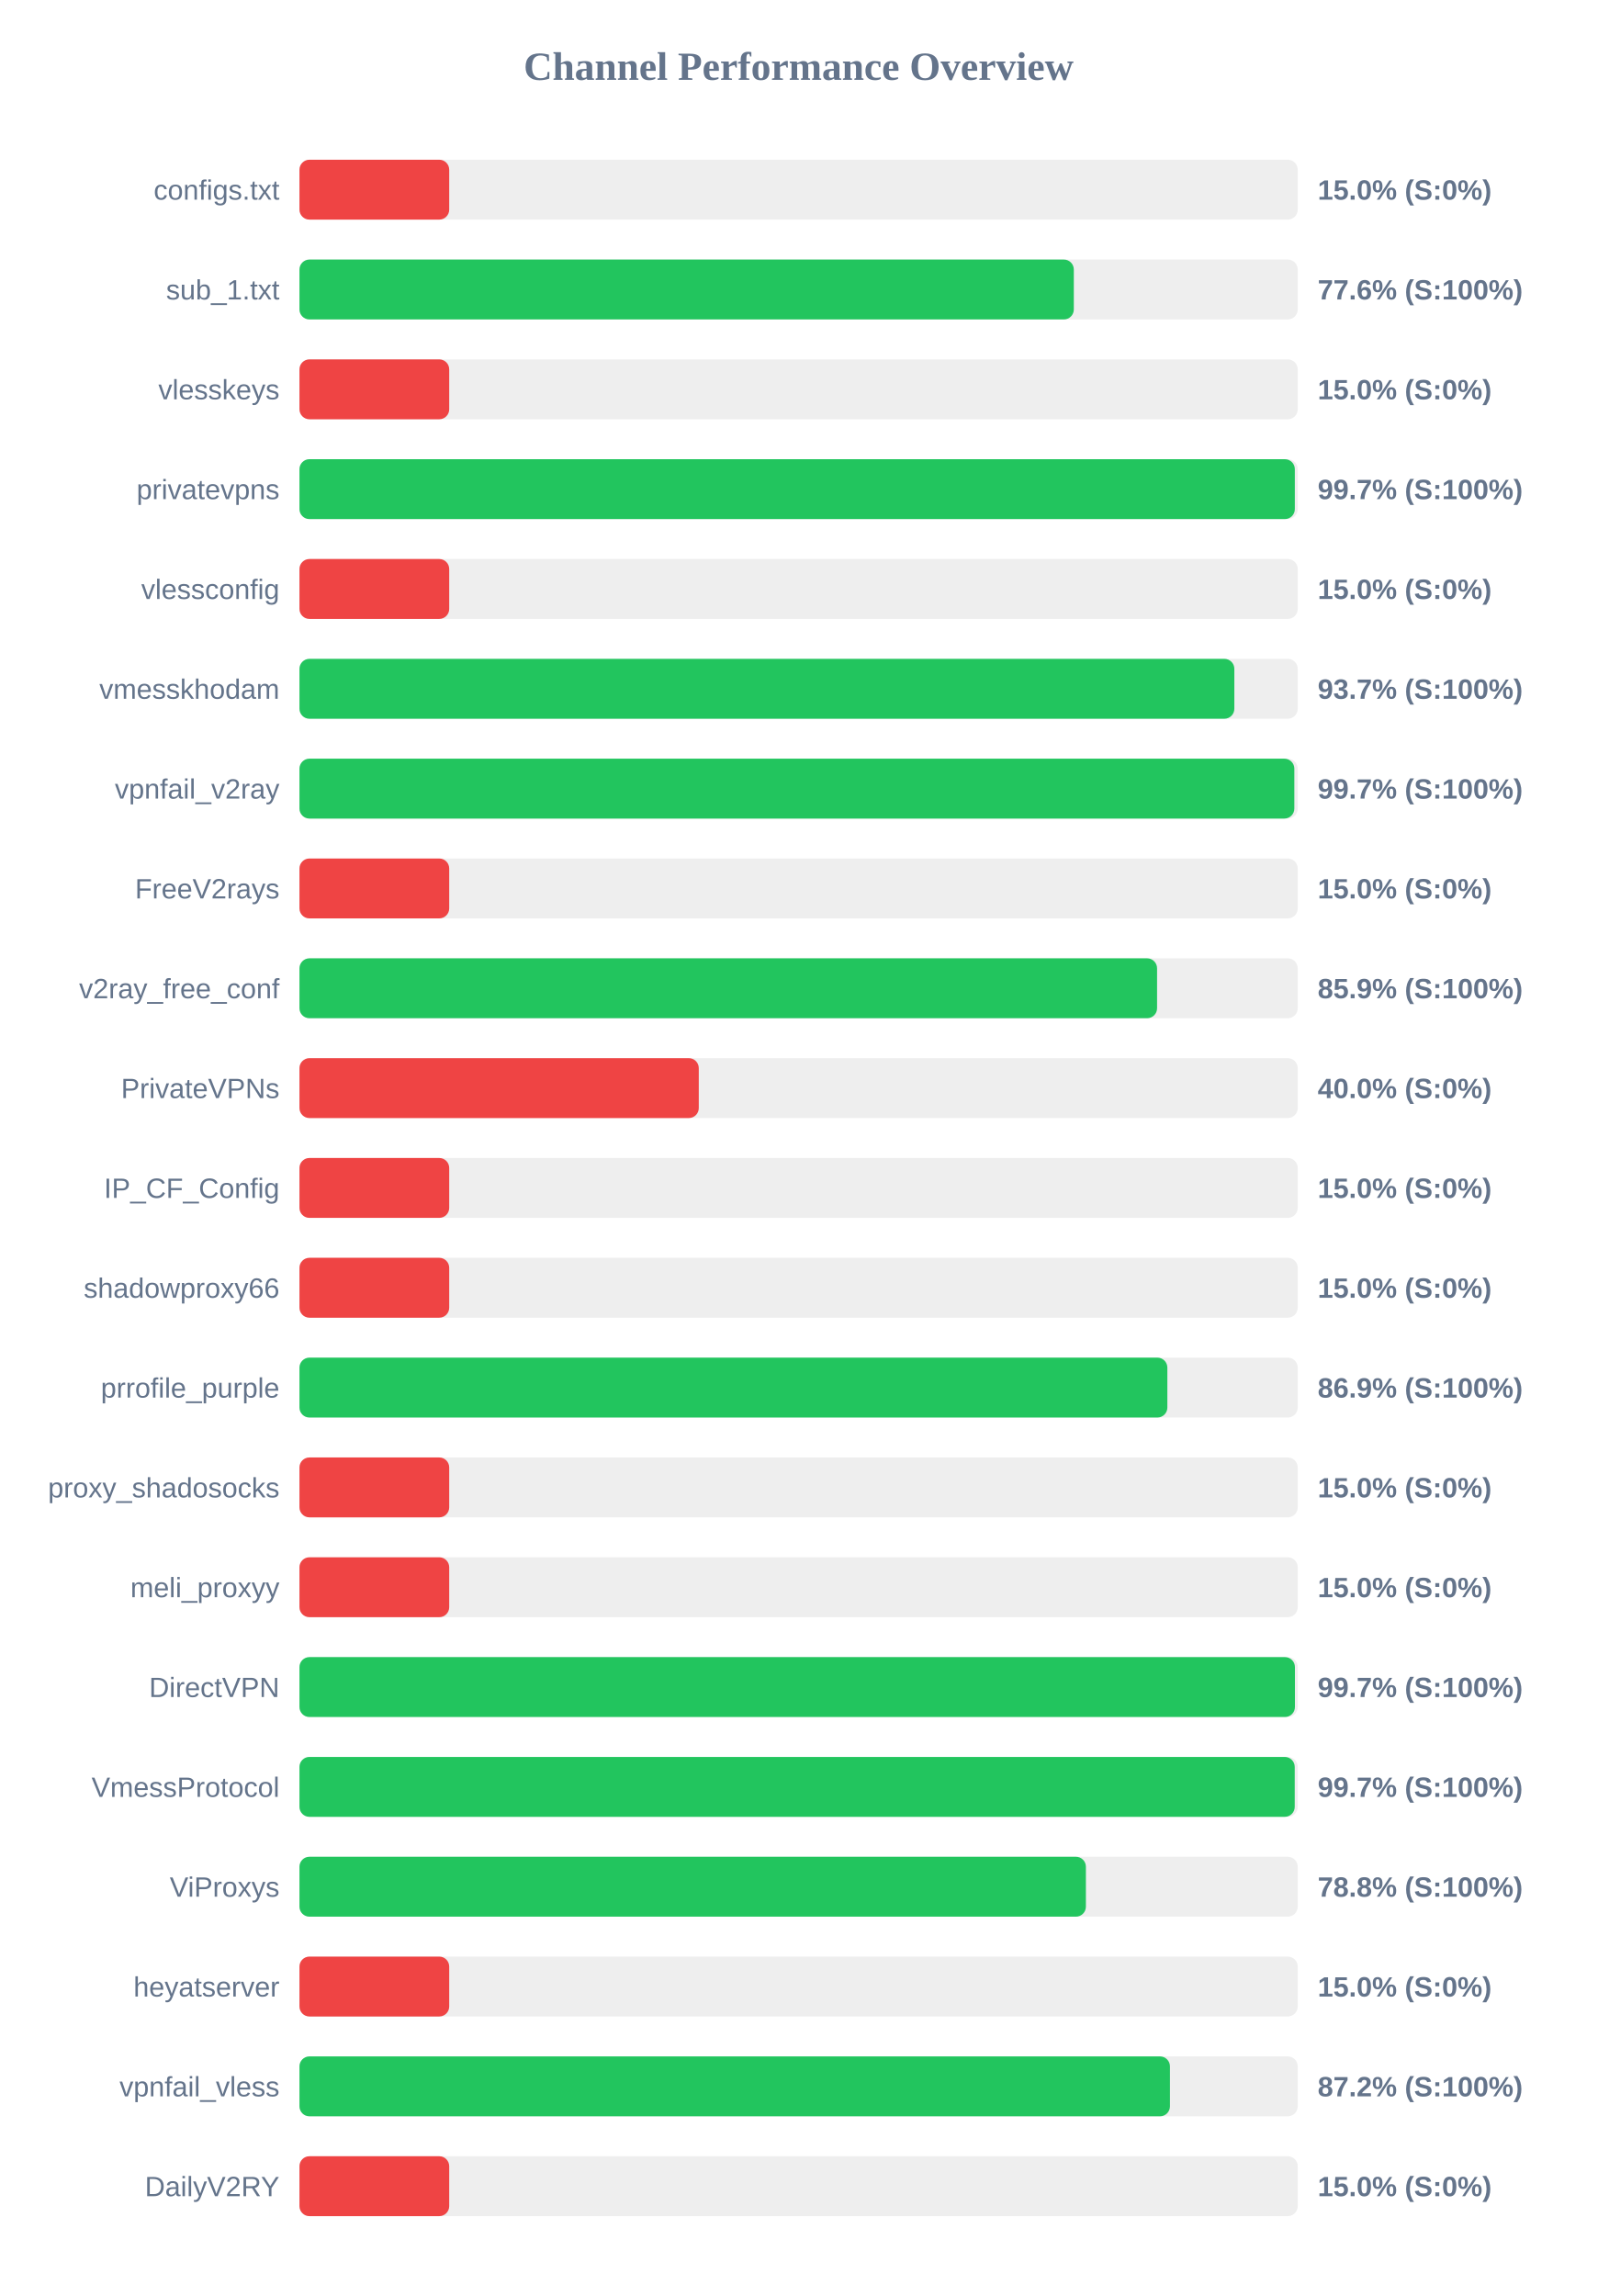
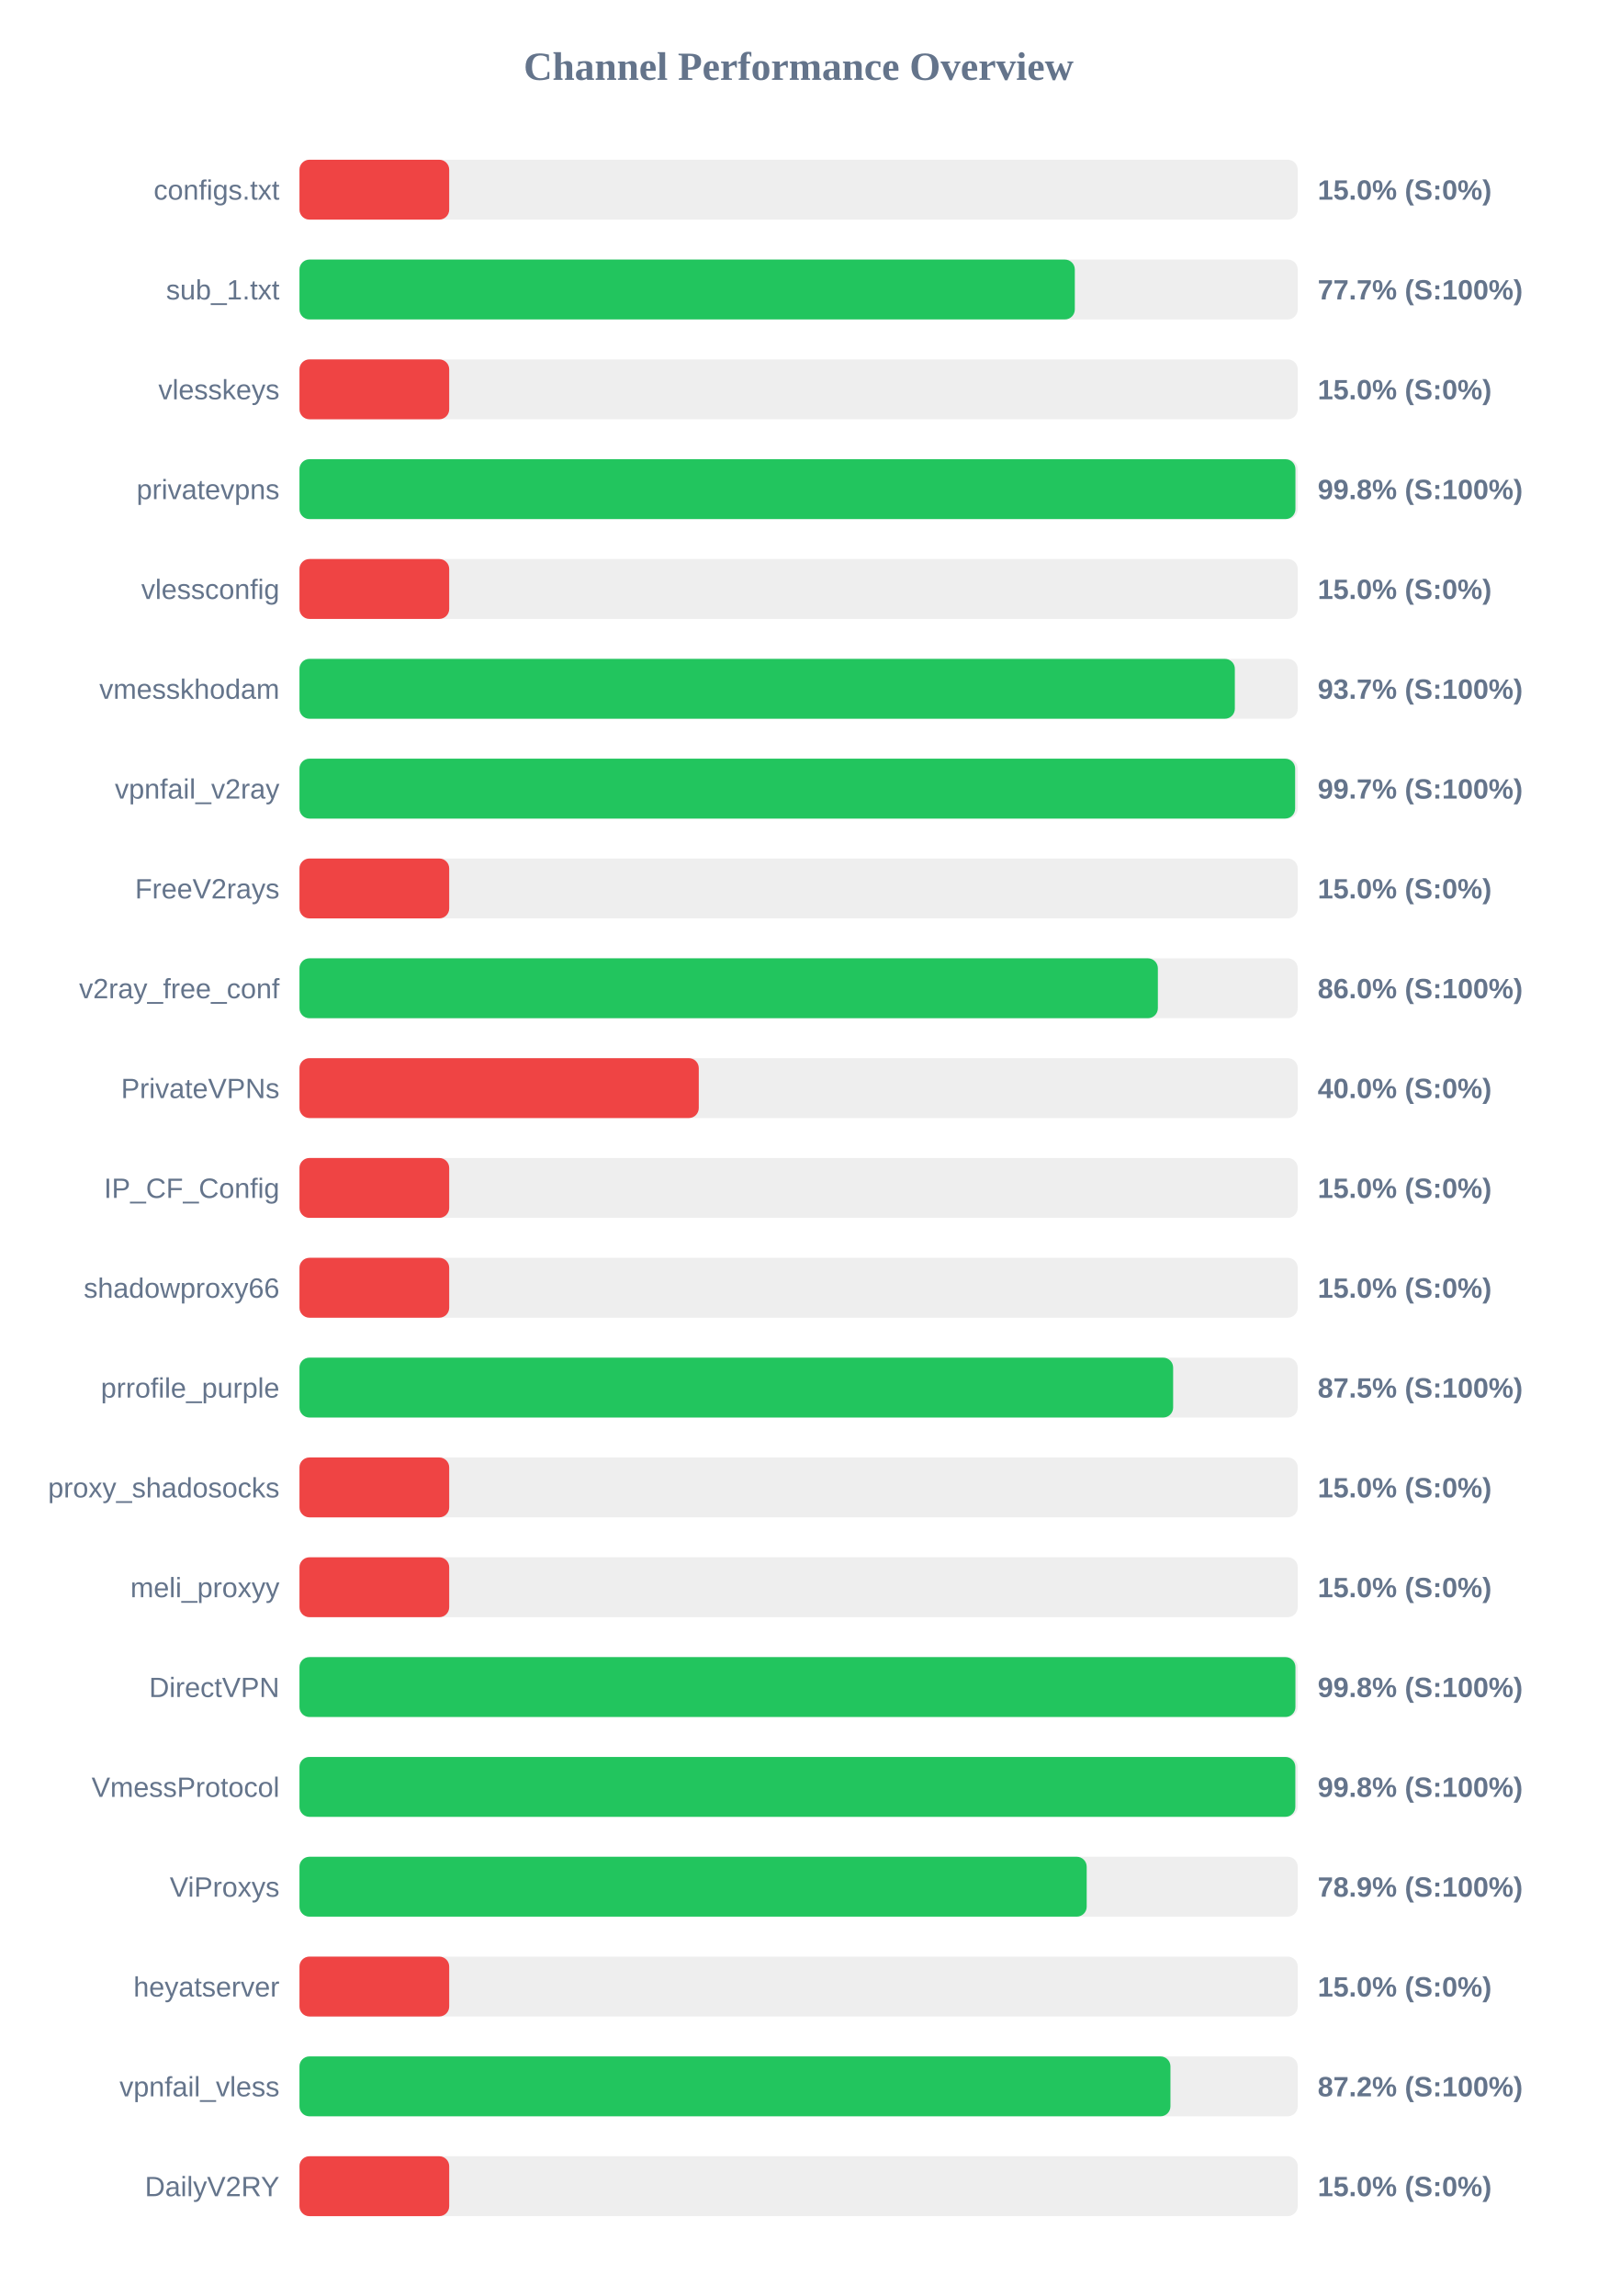
<svg xmlns="http://www.w3.org/2000/svg" width="800" height="1150" version="1.1">
  <style>
        .row { font: 14px Arial; fill: #64748b; }
        .score { font: bold 14px Arial; fill: #64748b; }
    </style>
  <text x="400" y="40" text-anchor="middle" font-size="20px" font-weight="bold" fill="#64748b">Channel Performance Overview</text>
  <rect x="150" y="80" width="500" height="30" fill="#eee" rx="5" />
  <rect x="150" y="80" width="75.0" height="30" fill="#ef4444" rx="5" />
  <text x="140" y="100" text-anchor="end" class="row">configs.txt</text>
  <text x="660" y="100" text-anchor="start" class="score">15.0% (S:0%)</text>
  <rect x="150" y="130" width="500" height="30" fill="#eee" rx="5" />
-   <rect x="150" y="130" width="387.85" height="30" fill="#22c55e" rx="5" />
+   <rect x="150" y="130" width="388.35" height="30" fill="#22c55e" rx="5" />
  <text x="140" y="150" text-anchor="end" class="row">sub_1.txt</text>
-   <text x="660" y="150" text-anchor="start" class="score">77.6% (S:100%)</text>
+   <text x="660" y="150" text-anchor="start" class="score">77.7% (S:100%)</text>
  <rect x="150" y="180" width="500" height="30" fill="#eee" rx="5" />
  <rect x="150" y="180" width="75.0" height="30" fill="#ef4444" rx="5" />
  <text x="140" y="200" text-anchor="end" class="row">vlesskeys</text>
  <text x="660" y="200" text-anchor="start" class="score">15.0% (S:0%)</text>
  <rect x="150" y="230" width="500" height="30" fill="#eee" rx="5" />
-   <rect x="150" y="230" width="498.55" height="30" fill="#22c55e" rx="5" />
+   <rect x="150" y="230" width="498.85" height="30" fill="#22c55e" rx="5" />
  <text x="140" y="250" text-anchor="end" class="row">privatevpns</text>
-   <text x="660" y="250" text-anchor="start" class="score">99.7% (S:100%)</text>
+   <text x="660" y="250" text-anchor="start" class="score">99.8% (S:100%)</text>
  <rect x="150" y="280" width="500" height="30" fill="#eee" rx="5" />
  <rect x="150" y="280" width="75.0" height="30" fill="#ef4444" rx="5" />
  <text x="140" y="300" text-anchor="end" class="row">vlessconfig</text>
  <text x="660" y="300" text-anchor="start" class="score">15.0% (S:0%)</text>
  <rect x="150" y="330" width="500" height="30" fill="#eee" rx="5" />
-   <rect x="150" y="330" width="468.25" height="30" fill="#22c55e" rx="5" />
+   <rect x="150" y="330" width="468.5" height="30" fill="#22c55e" rx="5" />
  <text x="140" y="350" text-anchor="end" class="row">vmesskhodam</text>
  <text x="660" y="350" text-anchor="start" class="score">93.7% (S:100%)</text>
  <rect x="150" y="380" width="500" height="30" fill="#eee" rx="5" />
-   <rect x="150" y="380" width="498.3" height="30" fill="#22c55e" rx="5" />
+   <rect x="150" y="380" width="498.7" height="30" fill="#22c55e" rx="5" />
  <text x="140" y="400" text-anchor="end" class="row">vpnfail_v2ray</text>
  <text x="660" y="400" text-anchor="start" class="score">99.7% (S:100%)</text>
  <rect x="150" y="430" width="500" height="30" fill="#eee" rx="5" />
  <rect x="150" y="430" width="75.0" height="30" fill="#ef4444" rx="5" />
  <text x="140" y="450" text-anchor="end" class="row">FreeV2rays</text>
  <text x="660" y="450" text-anchor="start" class="score">15.0% (S:0%)</text>
  <rect x="150" y="480" width="500" height="30" fill="#eee" rx="5" />
-   <rect x="150" y="480" width="429.55" height="30" fill="#22c55e" rx="5" />
+   <rect x="150" y="480" width="429.95" height="30" fill="#22c55e" rx="5" />
  <text x="140" y="500" text-anchor="end" class="row">v2ray_free_conf</text>
-   <text x="660" y="500" text-anchor="start" class="score">85.9% (S:100%)</text>
+   <text x="660" y="500" text-anchor="start" class="score">86.0% (S:100%)</text>
  <rect x="150" y="530" width="500" height="30" fill="#eee" rx="5" />
  <rect x="150" y="530" width="200.0" height="30" fill="#ef4444" rx="5" />
  <text x="140" y="550" text-anchor="end" class="row">PrivateVPNs</text>
  <text x="660" y="550" text-anchor="start" class="score">40.0% (S:0%)</text>
  <rect x="150" y="580" width="500" height="30" fill="#eee" rx="5" />
  <rect x="150" y="580" width="75.0" height="30" fill="#ef4444" rx="5" />
  <text x="140" y="600" text-anchor="end" class="row">IP_CF_Config</text>
  <text x="660" y="600" text-anchor="start" class="score">15.0% (S:0%)</text>
  <rect x="150" y="630" width="500" height="30" fill="#eee" rx="5" />
  <rect x="150" y="630" width="75.0" height="30" fill="#ef4444" rx="5" />
  <text x="140" y="650" text-anchor="end" class="row">shadowproxy66</text>
  <text x="660" y="650" text-anchor="start" class="score">15.0% (S:0%)</text>
  <rect x="150" y="680" width="500" height="30" fill="#eee" rx="5" />
-   <rect x="150" y="680" width="434.7" height="30" fill="#22c55e" rx="5" />
+   <rect x="150" y="680" width="437.6" height="30" fill="#22c55e" rx="5" />
  <text x="140" y="700" text-anchor="end" class="row">prrofile_purple</text>
-   <text x="660" y="700" text-anchor="start" class="score">86.9% (S:100%)</text>
+   <text x="660" y="700" text-anchor="start" class="score">87.5% (S:100%)</text>
  <rect x="150" y="730" width="500" height="30" fill="#eee" rx="5" />
  <rect x="150" y="730" width="75.0" height="30" fill="#ef4444" rx="5" />
  <text x="140" y="750" text-anchor="end" class="row">proxy_shadosocks</text>
  <text x="660" y="750" text-anchor="start" class="score">15.0% (S:0%)</text>
  <rect x="150" y="780" width="500" height="30" fill="#eee" rx="5" />
  <rect x="150" y="780" width="75.0" height="30" fill="#ef4444" rx="5" />
  <text x="140" y="800" text-anchor="end" class="row">meli_proxyy</text>
  <text x="660" y="800" text-anchor="start" class="score">15.0% (S:0%)</text>
  <rect x="150" y="830" width="500" height="30" fill="#eee" rx="5" />
-   <rect x="150" y="830" width="498.6" height="30" fill="#22c55e" rx="5" />
+   <rect x="150" y="830" width="498.85" height="30" fill="#22c55e" rx="5" />
  <text x="140" y="850" text-anchor="end" class="row">DirectVPN</text>
-   <text x="660" y="850" text-anchor="start" class="score">99.7% (S:100%)</text>
+   <text x="660" y="850" text-anchor="start" class="score">99.8% (S:100%)</text>
  <rect x="150" y="880" width="500" height="30" fill="#eee" rx="5" />
-   <rect x="150" y="880" width="498.5" height="30" fill="#22c55e" rx="5" />
+   <rect x="150" y="880" width="498.8" height="30" fill="#22c55e" rx="5" />
  <text x="140" y="900" text-anchor="end" class="row">VmessProtocol</text>
-   <text x="660" y="900" text-anchor="start" class="score">99.7% (S:100%)</text>
+   <text x="660" y="900" text-anchor="start" class="score">99.8% (S:100%)</text>
  <rect x="150" y="930" width="500" height="30" fill="#eee" rx="5" />
-   <rect x="150" y="930" width="393.9" height="30" fill="#22c55e" rx="5" />
+   <rect x="150" y="930" width="394.3" height="30" fill="#22c55e" rx="5" />
  <text x="140" y="950" text-anchor="end" class="row">ViProxys</text>
-   <text x="660" y="950" text-anchor="start" class="score">78.8% (S:100%)</text>
+   <text x="660" y="950" text-anchor="start" class="score">78.9% (S:100%)</text>
  <rect x="150" y="980" width="500" height="30" fill="#eee" rx="5" />
  <rect x="150" y="980" width="75.0" height="30" fill="#ef4444" rx="5" />
  <text x="140" y="1000" text-anchor="end" class="row">heyatserver</text>
  <text x="660" y="1000" text-anchor="start" class="score">15.0% (S:0%)</text>
  <rect x="150" y="1030" width="500" height="30" fill="#eee" rx="5" />
-   <rect x="150" y="1030" width="436.0" height="30" fill="#22c55e" rx="5" />
+   <rect x="150" y="1030" width="436.25" height="30" fill="#22c55e" rx="5" />
  <text x="140" y="1050" text-anchor="end" class="row">vpnfail_vless</text>
  <text x="660" y="1050" text-anchor="start" class="score">87.2% (S:100%)</text>
  <rect x="150" y="1080" width="500" height="30" fill="#eee" rx="5" />
  <rect x="150" y="1080" width="75.0" height="30" fill="#ef4444" rx="5" />
  <text x="140" y="1100" text-anchor="end" class="row">DailyV2RY</text>
  <text x="660" y="1100" text-anchor="start" class="score">15.0% (S:0%)</text>
</svg>
